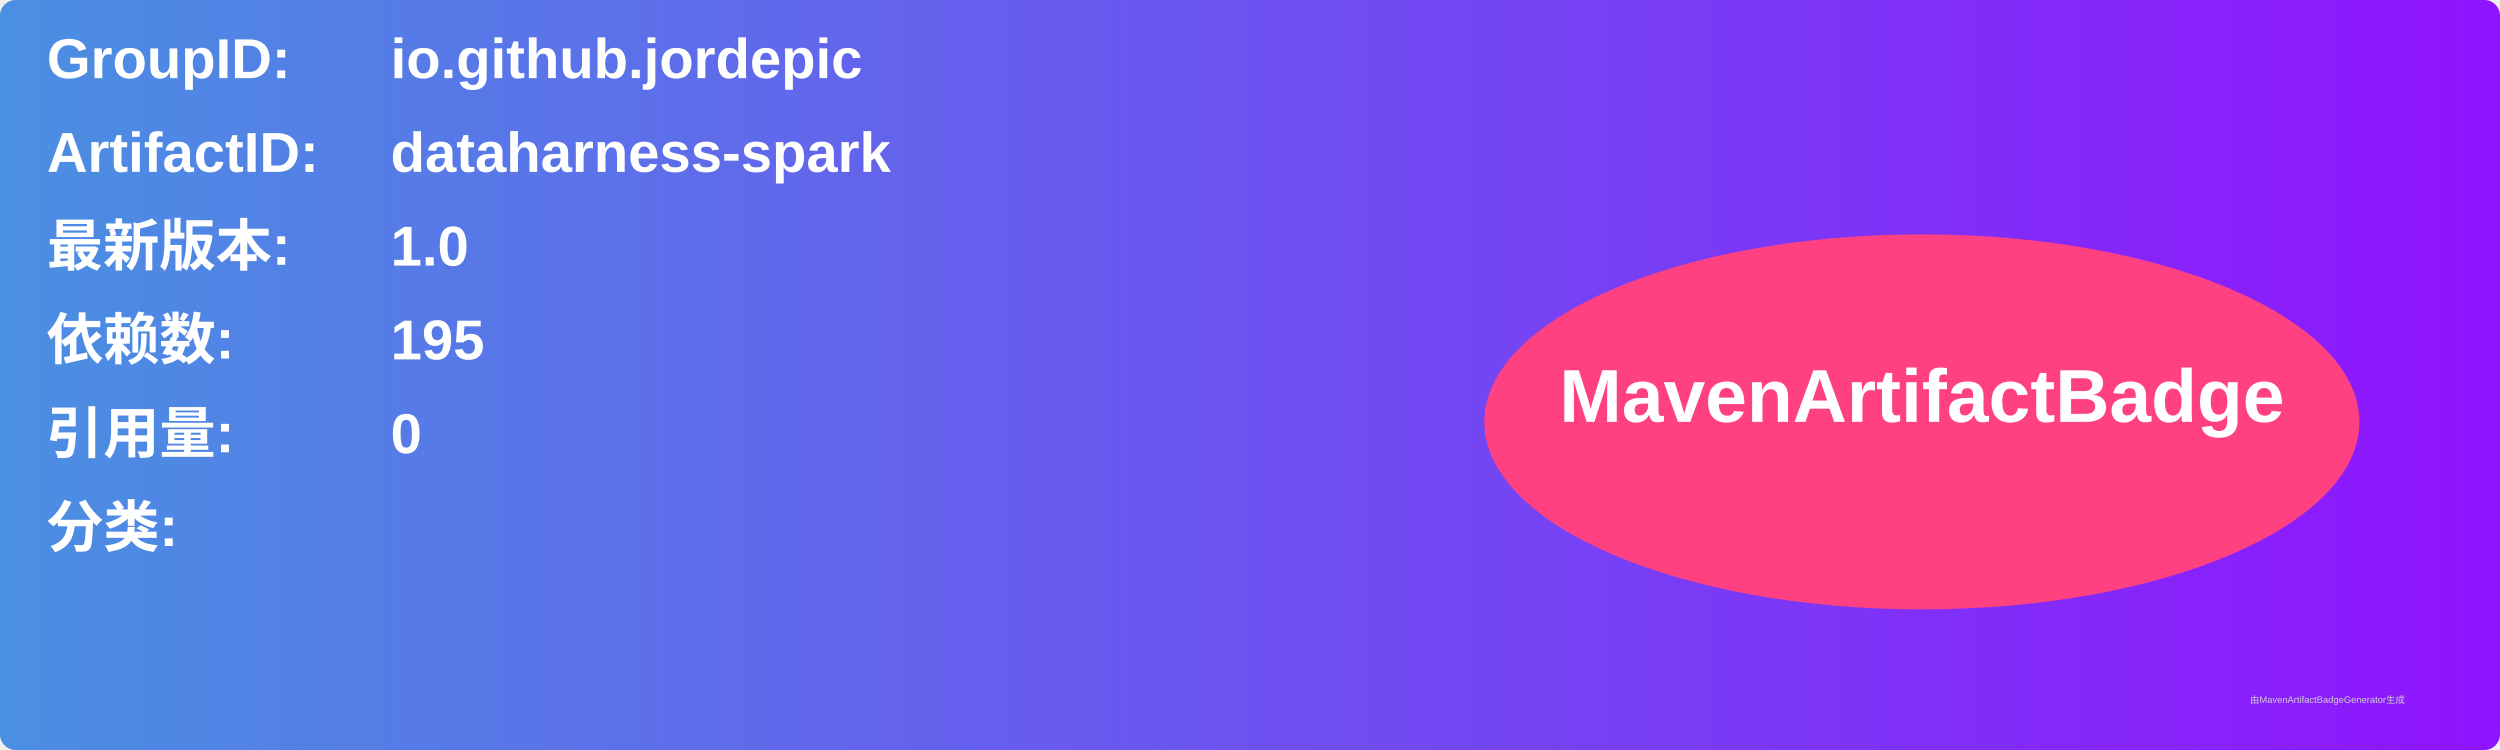
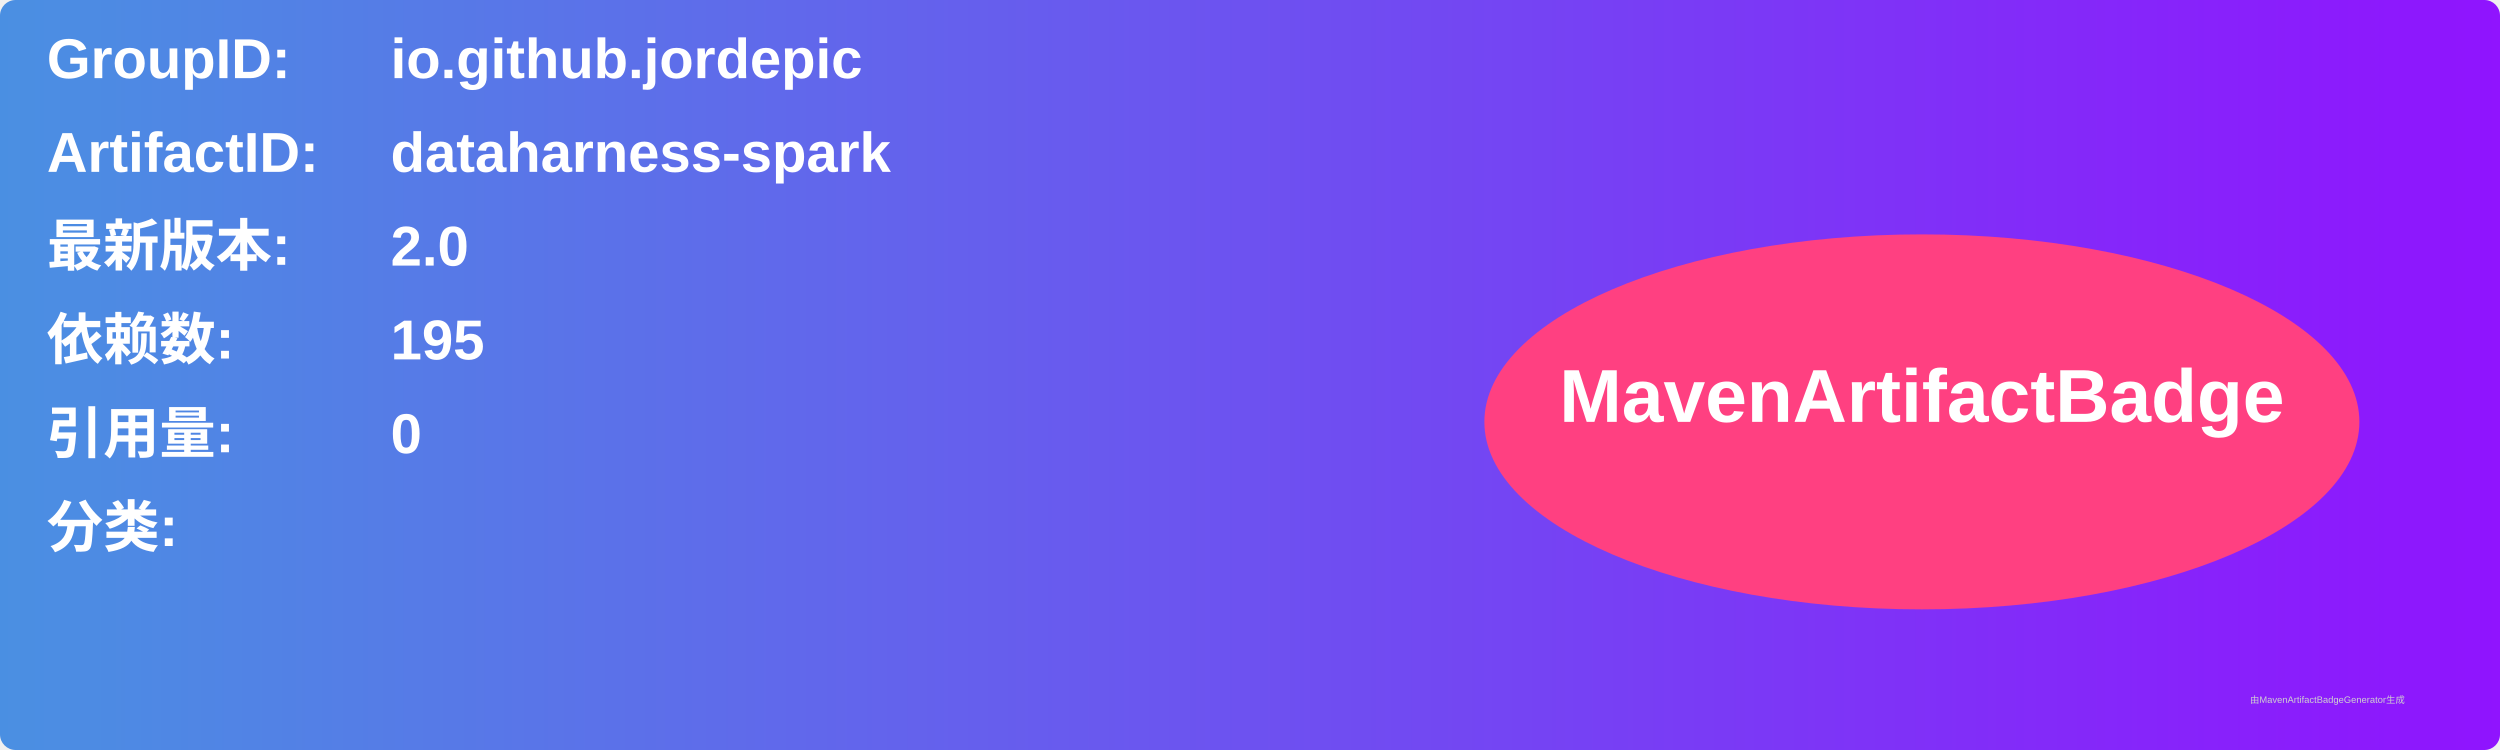
<svg xmlns="http://www.w3.org/2000/svg" width="800" height="240" viewBox="0 0 800 240">
  <linearGradient id="grad" x1="0%" y1="0%" x2="100%" y2="0%">
    <stop offset="0%" stop-color="#4a90e2" />
    <stop offset="100%" stop-color="#9013fe" />
  </linearGradient>
  <rect width="100%" height="100%" rx="5" ry="5" fill="url(#grad)" />
  <g transform="translate(15, 15)">
    <text x="0" y="10" font-family="Arial" font-size="18" fill="white" font-weight="bold" width="260">GroupID:</text>
    <text x="110" y="10" font-family="Arial" font-size="18" fill="white" font-weight="bold" width="460">io.github.jordepic</text>
    <text x="0" y="40" font-family="Arial" font-size="18" fill="white" font-weight="bold" width="260">ArtifactID:</text>
    <text x="110" y="40" font-family="Arial" font-size="18" fill="white" font-weight="bold" width="460">dataharness-spark</text>
    <text x="0" y="70" font-family="Arial" font-size="18" fill="white" font-weight="bold">最新版本:</text>
    <text x="110" y="70" font-family="Arial" font-size="18" fill="white" font-weight="bold">
-       <tspan font-weight="bold">1.0</tspan>
+       <tspan font-weight="bold">2.0</tspan>
    </text>
    <text x="0" y="100" font-family="Arial" font-size="18" fill="white" font-weight="bold">依赖数: </text>
    <text x="110" y="100" font-family="Arial" font-size="18" fill="white">
      <tspan font-weight="bold">195</tspan>
    </text>
    <text x="0" y="130" font-family="Arial" font-size="18" fill="white" font-weight="bold">引用量: </text>
    <text x="110" y="130" font-family="Arial" font-size="18" fill="white">
      <tspan font-weight="bold">0</tspan>
    </text>
    <text x="0" y="160" font-family="Arial" font-size="18" fill="white" font-weight="bold">分类:</text>
    <text x="10" y="190" font-family="Arial" font-size="10" fill="white">
      <tspan font-weight="bold" />
    </text>
    <ellipse cx="600" cy="120" rx="140" ry="60" fill="#ff4081" />
    <text x="600" y="120" text-anchor="middle" font-family="Arial" font-size="24" fill="white" font-weight="bold">MavenArtifactBadge</text>
  </g>
  <text x="720" y="225" font-family="Arial" font-size="3" fill="#d0d0d0">由MavenArtifactBadgeGenerator生成</text>
</svg>
